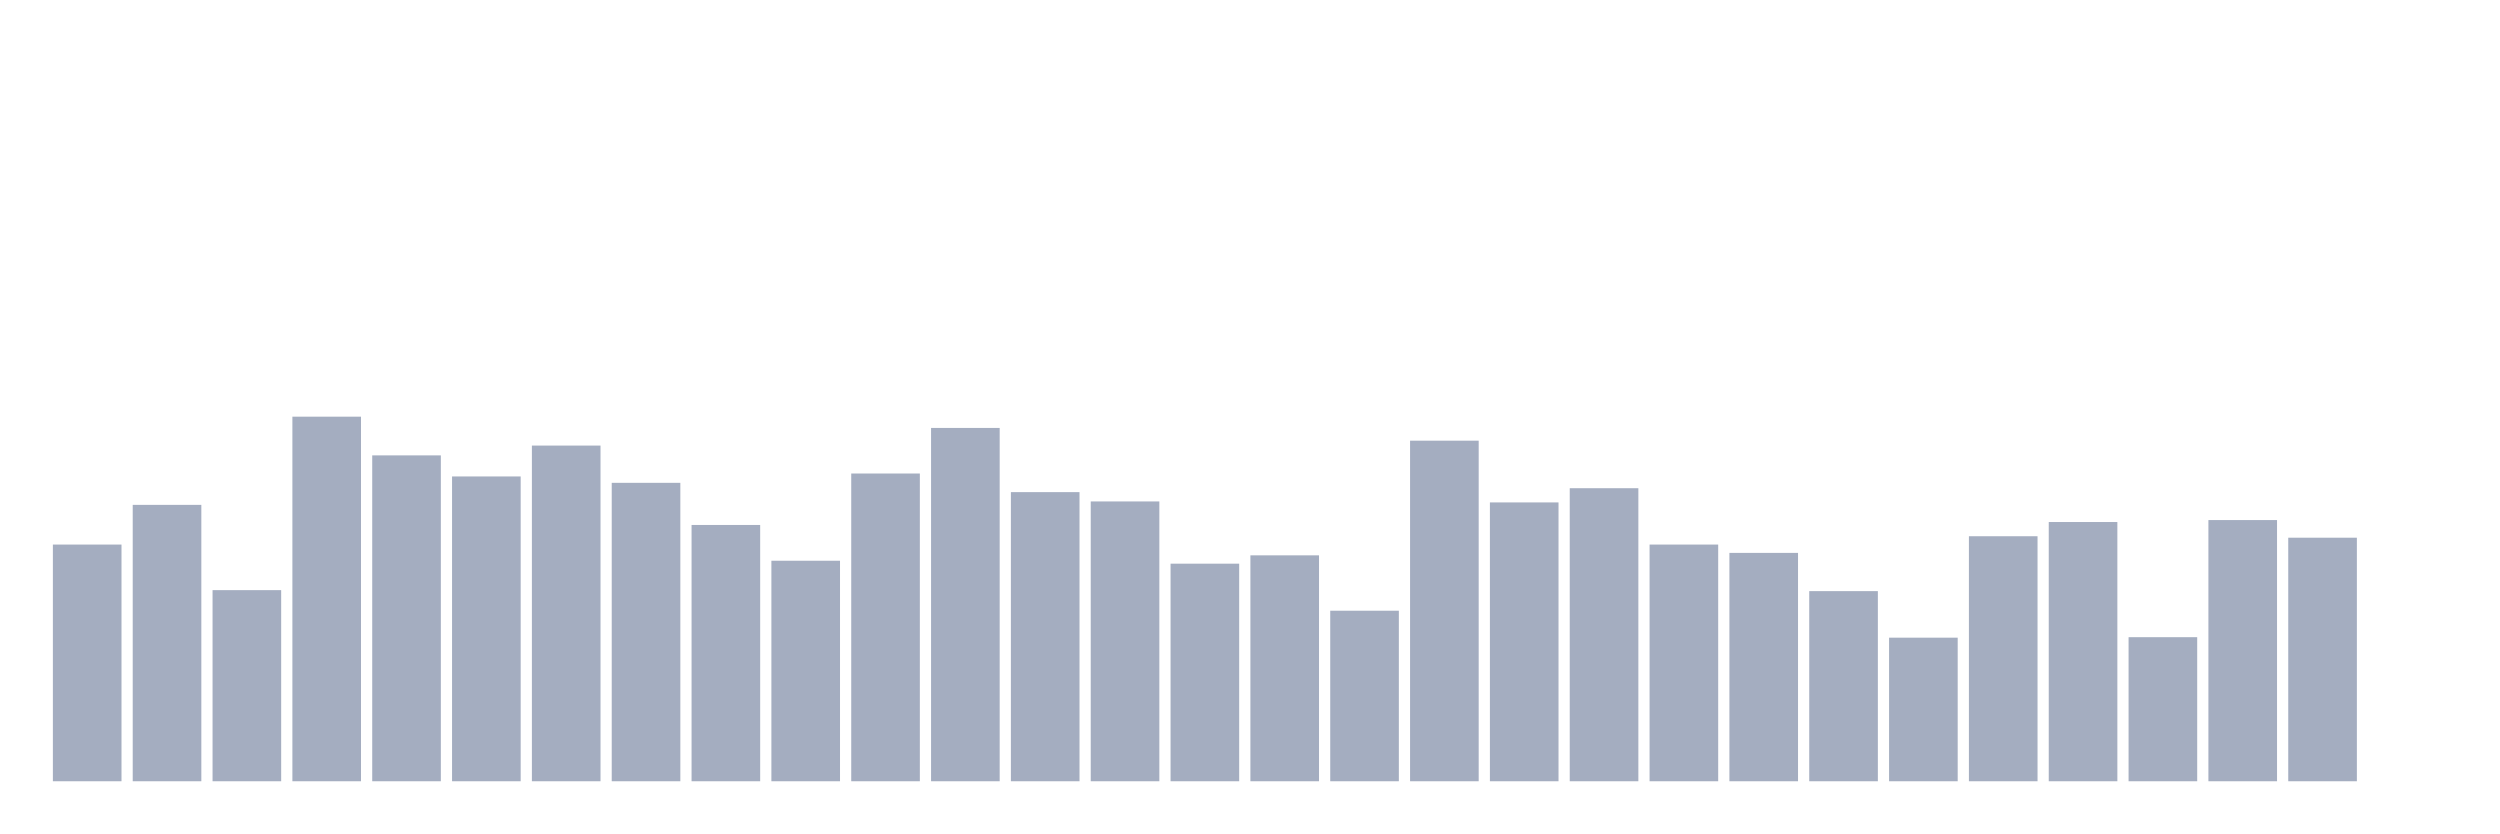
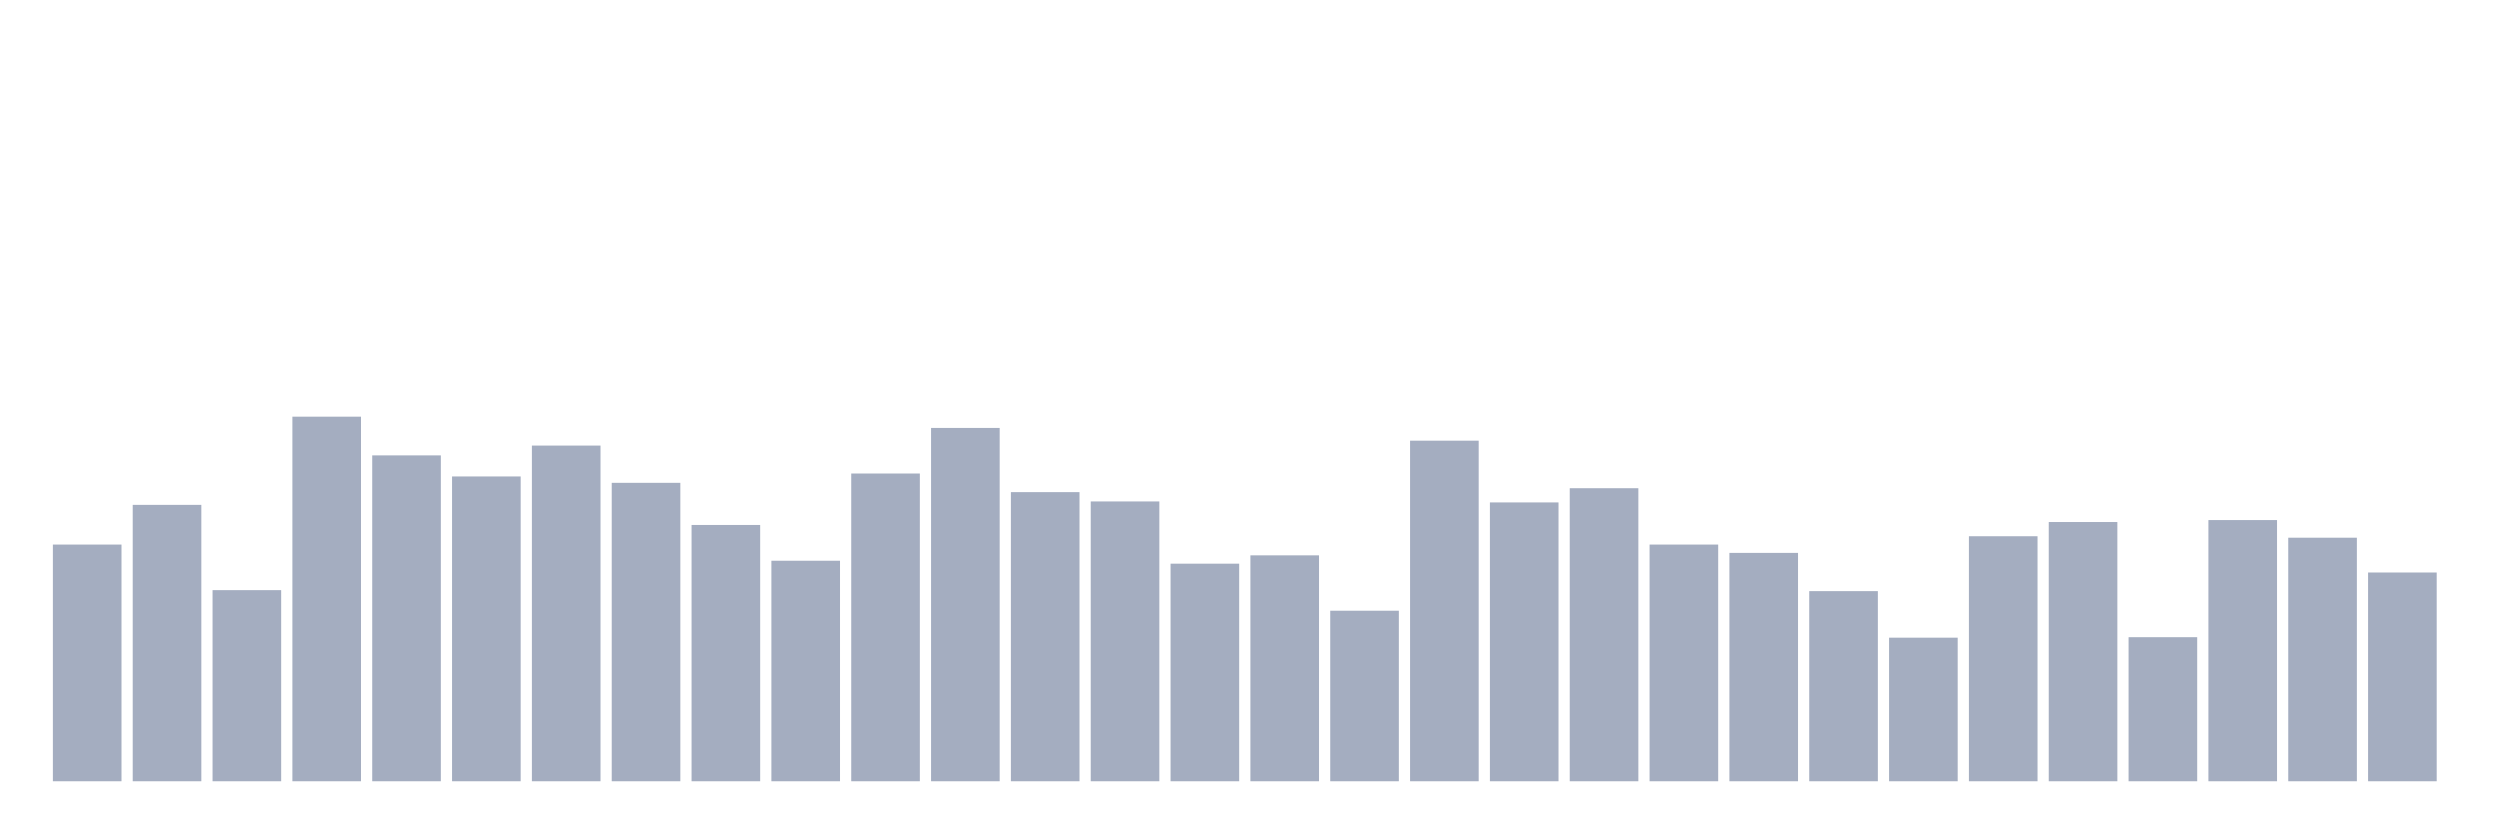
<svg xmlns="http://www.w3.org/2000/svg" viewBox="0 0 480 160">
  <g transform="translate(10,10)">
    <rect class="bar" x="0.153" width="13.175" y="94.556" height="45.444" fill="rgb(164,173,192)" />
    <rect class="bar" x="15.482" width="13.175" y="86.935" height="53.065" fill="rgb(164,173,192)" />
    <rect class="bar" x="30.81" width="13.175" y="103.306" height="36.694" fill="rgb(164,173,192)" />
    <rect class="bar" x="46.138" width="13.175" y="70" height="70" fill="rgb(164,173,192)" />
    <rect class="bar" x="61.466" width="13.175" y="77.433" height="62.567" fill="rgb(164,173,192)" />
    <rect class="bar" x="76.794" width="13.175" y="81.478" height="58.522" fill="rgb(164,173,192)" />
    <rect class="bar" x="92.123" width="13.175" y="75.551" height="64.449" fill="rgb(164,173,192)" />
    <rect class="bar" x="107.451" width="13.175" y="82.702" height="57.298" fill="rgb(164,173,192)" />
    <rect class="bar" x="122.779" width="13.175" y="90.793" height="49.207" fill="rgb(164,173,192)" />
    <rect class="bar" x="138.107" width="13.175" y="97.661" height="42.339" fill="rgb(164,173,192)" />
    <rect class="bar" x="153.436" width="13.175" y="80.914" height="59.086" fill="rgb(164,173,192)" />
    <rect class="bar" x="168.764" width="13.175" y="72.164" height="67.836" fill="rgb(164,173,192)" />
    <rect class="bar" x="184.092" width="13.175" y="84.489" height="55.511" fill="rgb(164,173,192)" />
    <rect class="bar" x="199.42" width="13.175" y="86.277" height="53.723" fill="rgb(164,173,192)" />
    <rect class="bar" x="214.748" width="13.175" y="98.226" height="41.774" fill="rgb(164,173,192)" />
    <rect class="bar" x="230.077" width="13.175" y="96.626" height="43.374" fill="rgb(164,173,192)" />
    <rect class="bar" x="245.405" width="13.175" y="107.258" height="32.742" fill="rgb(164,173,192)" />
    <rect class="bar" x="260.733" width="13.175" y="74.61" height="65.39" fill="rgb(164,173,192)" />
    <rect class="bar" x="276.061" width="13.175" y="86.465" height="53.535" fill="rgb(164,173,192)" />
    <rect class="bar" x="291.39" width="13.175" y="83.737" height="56.263" fill="rgb(164,173,192)" />
    <rect class="bar" x="306.718" width="13.175" y="94.556" height="45.444" fill="rgb(164,173,192)" />
    <rect class="bar" x="322.046" width="13.175" y="96.156" height="43.844" fill="rgb(164,173,192)" />
    <rect class="bar" x="337.374" width="13.175" y="103.495" height="36.505" fill="rgb(164,173,192)" />
    <rect class="bar" x="352.702" width="13.175" y="112.433" height="27.567" fill="rgb(164,173,192)" />
    <rect class="bar" x="368.031" width="13.175" y="92.957" height="47.043" fill="rgb(164,173,192)" />
    <rect class="bar" x="383.359" width="13.175" y="90.228" height="49.772" fill="rgb(164,173,192)" />
    <rect class="bar" x="398.687" width="13.175" y="112.339" height="27.661" fill="rgb(164,173,192)" />
    <rect class="bar" x="414.015" width="13.175" y="89.852" height="50.148" fill="rgb(164,173,192)" />
    <rect class="bar" x="429.344" width="13.175" y="93.239" height="46.761" fill="rgb(164,173,192)" />
-     <rect class="bar" x="444.672" width="13.175" y="140" height="0" fill="rgb(164,173,192)" />
+     <rect class="bar" x="444.672" width="13.175" y="99.919" height="40.081" fill="rgb(164,173,192)" />
  </g>
</svg>
